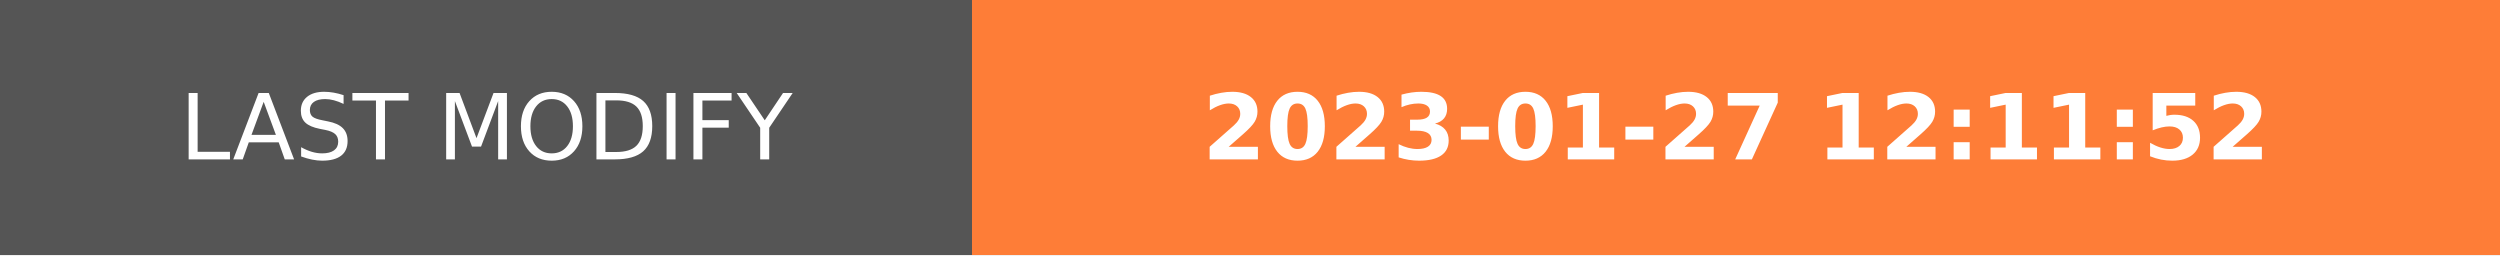
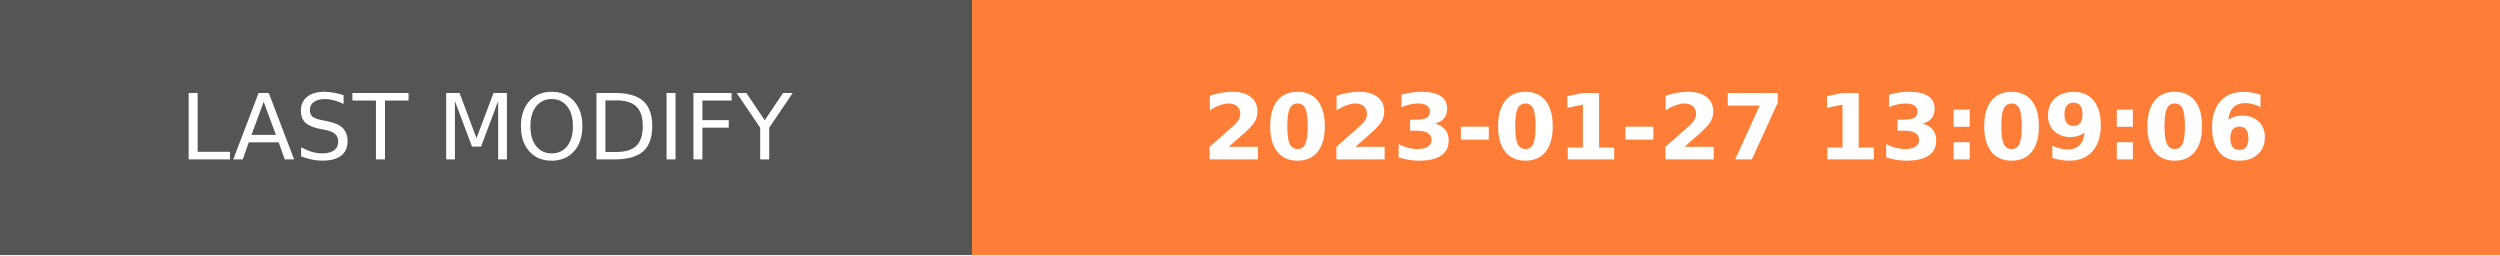
- <svg xmlns="http://www.w3.org/2000/svg" width="274.5" height="28" role="img" aria-label="LAST MODIFY: 2023-01-27 12:11:52">
+ <svg xmlns="http://www.w3.org/2000/svg" width="274.5" height="28" role="img" aria-label="LAST MODIFY: 2023-01-27 13:09:06">
  <g shape-rendering="crispEdges">
    <rect width="106.75" height="28" fill="#555" />
    <rect x="106.75" width="167.75" height="28" fill="#fe7d37" />
  </g>
  <g fill="#fff" text-anchor="middle" font-family="Verdana,Geneva,DejaVu Sans,sans-serif" text-rendering="geometricPrecision" font-size="100">
    <text transform="scale(.1)" x="533.75" y="175" textLength="827.5" fill="#fff">LAST MODIFY</text>
-     <text transform="scale(.1)" x="1906.25" y="175" textLength="1437.5" fill="#fff" font-weight="bold">2023-01-27 12:11:52</text>
+     <text transform="scale(.1)" x="1906.25" y="175" textLength="1437.5" fill="#fff" font-weight="bold">2023-01-27 13:09:06</text>
  </g>
</svg>
